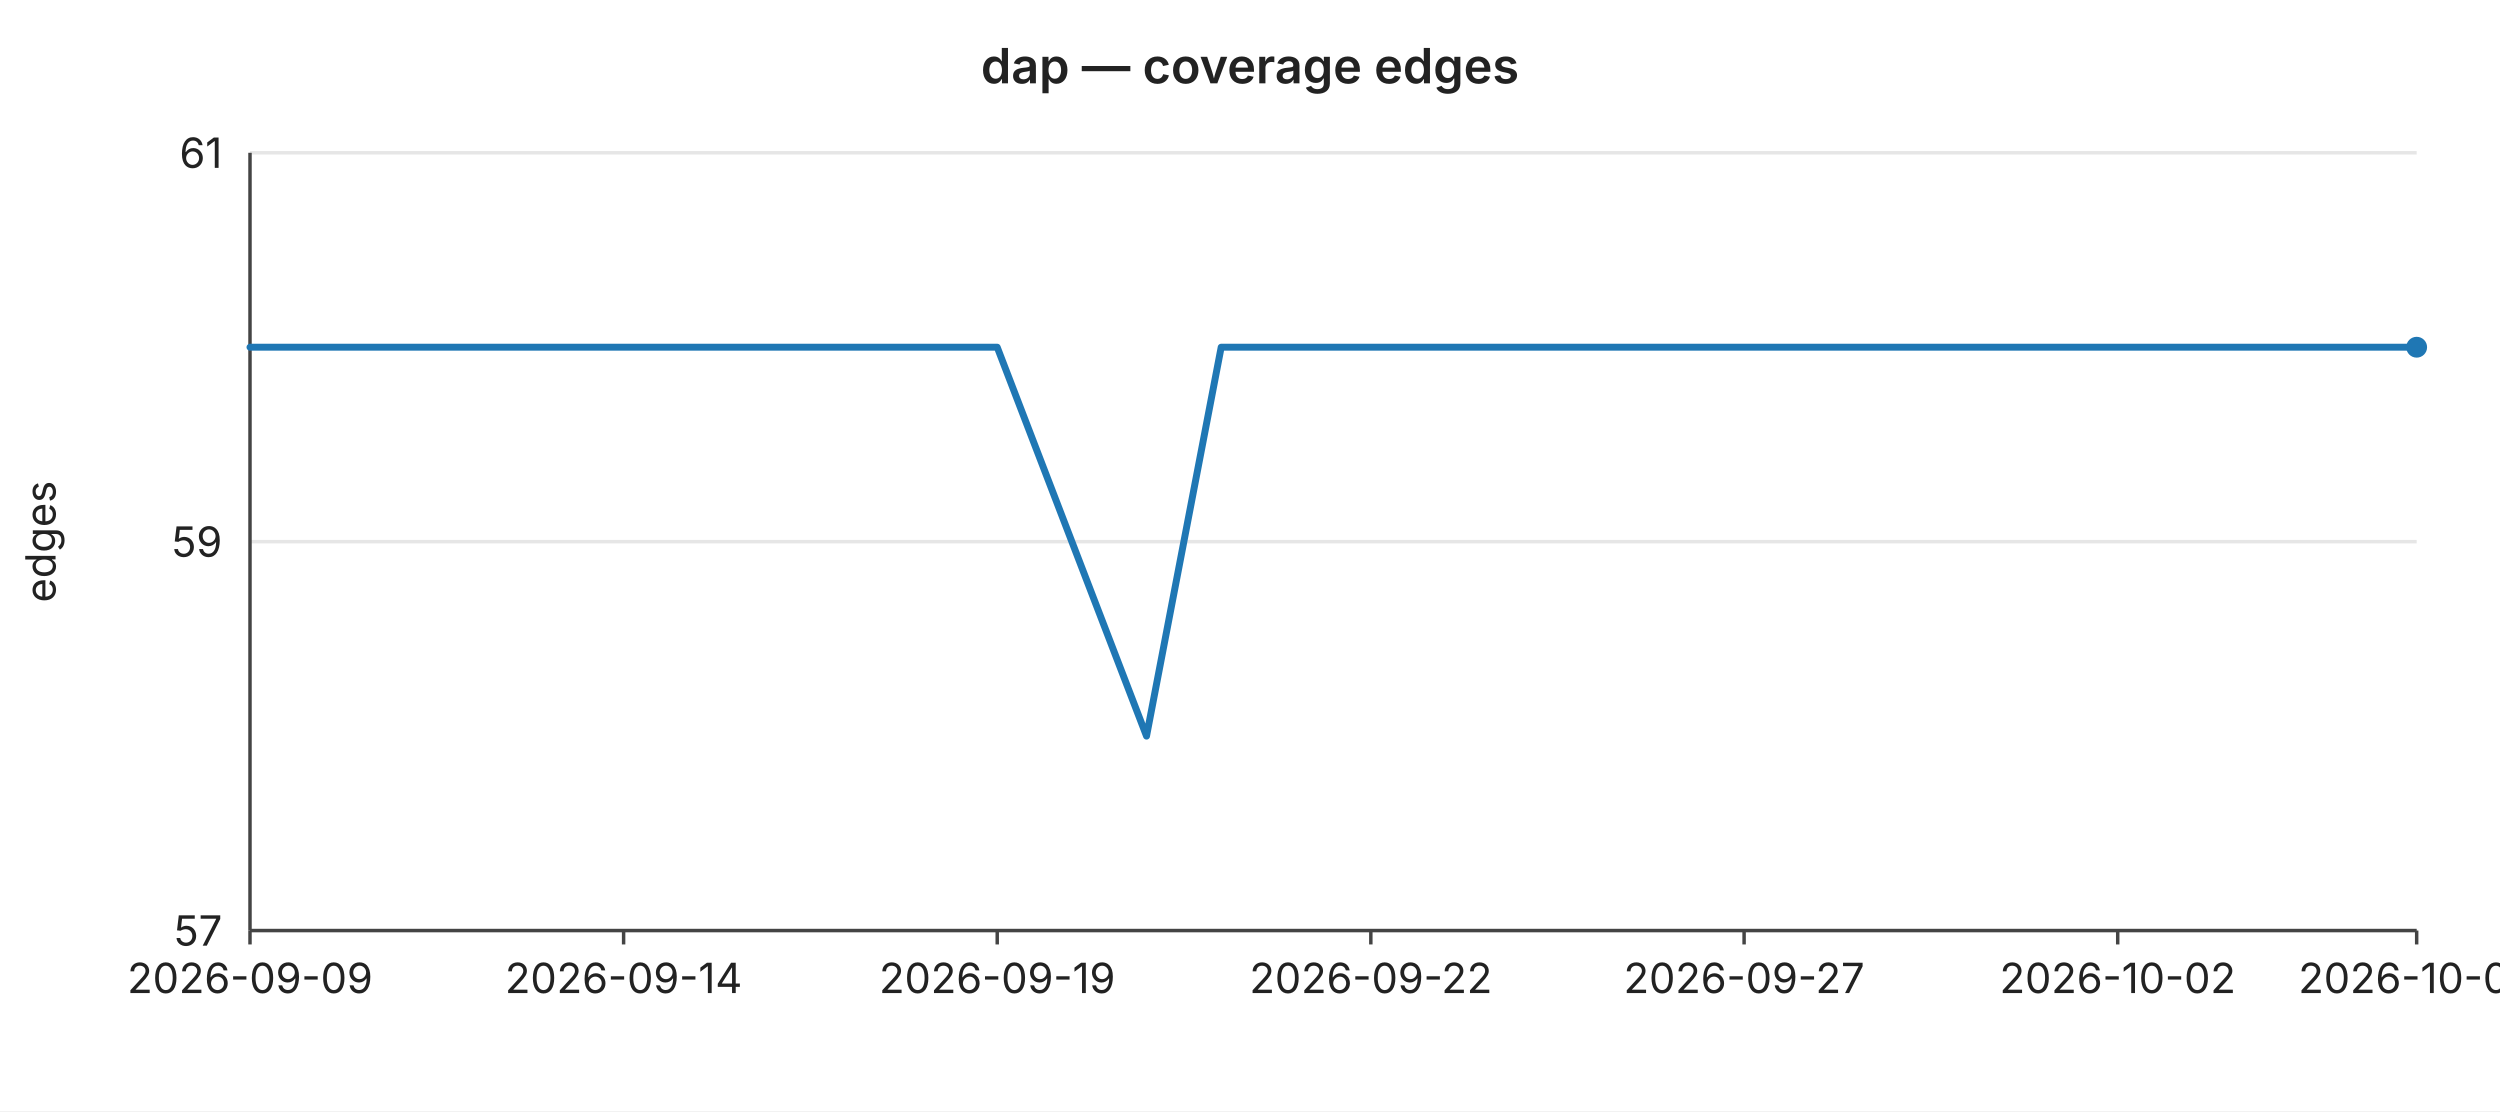
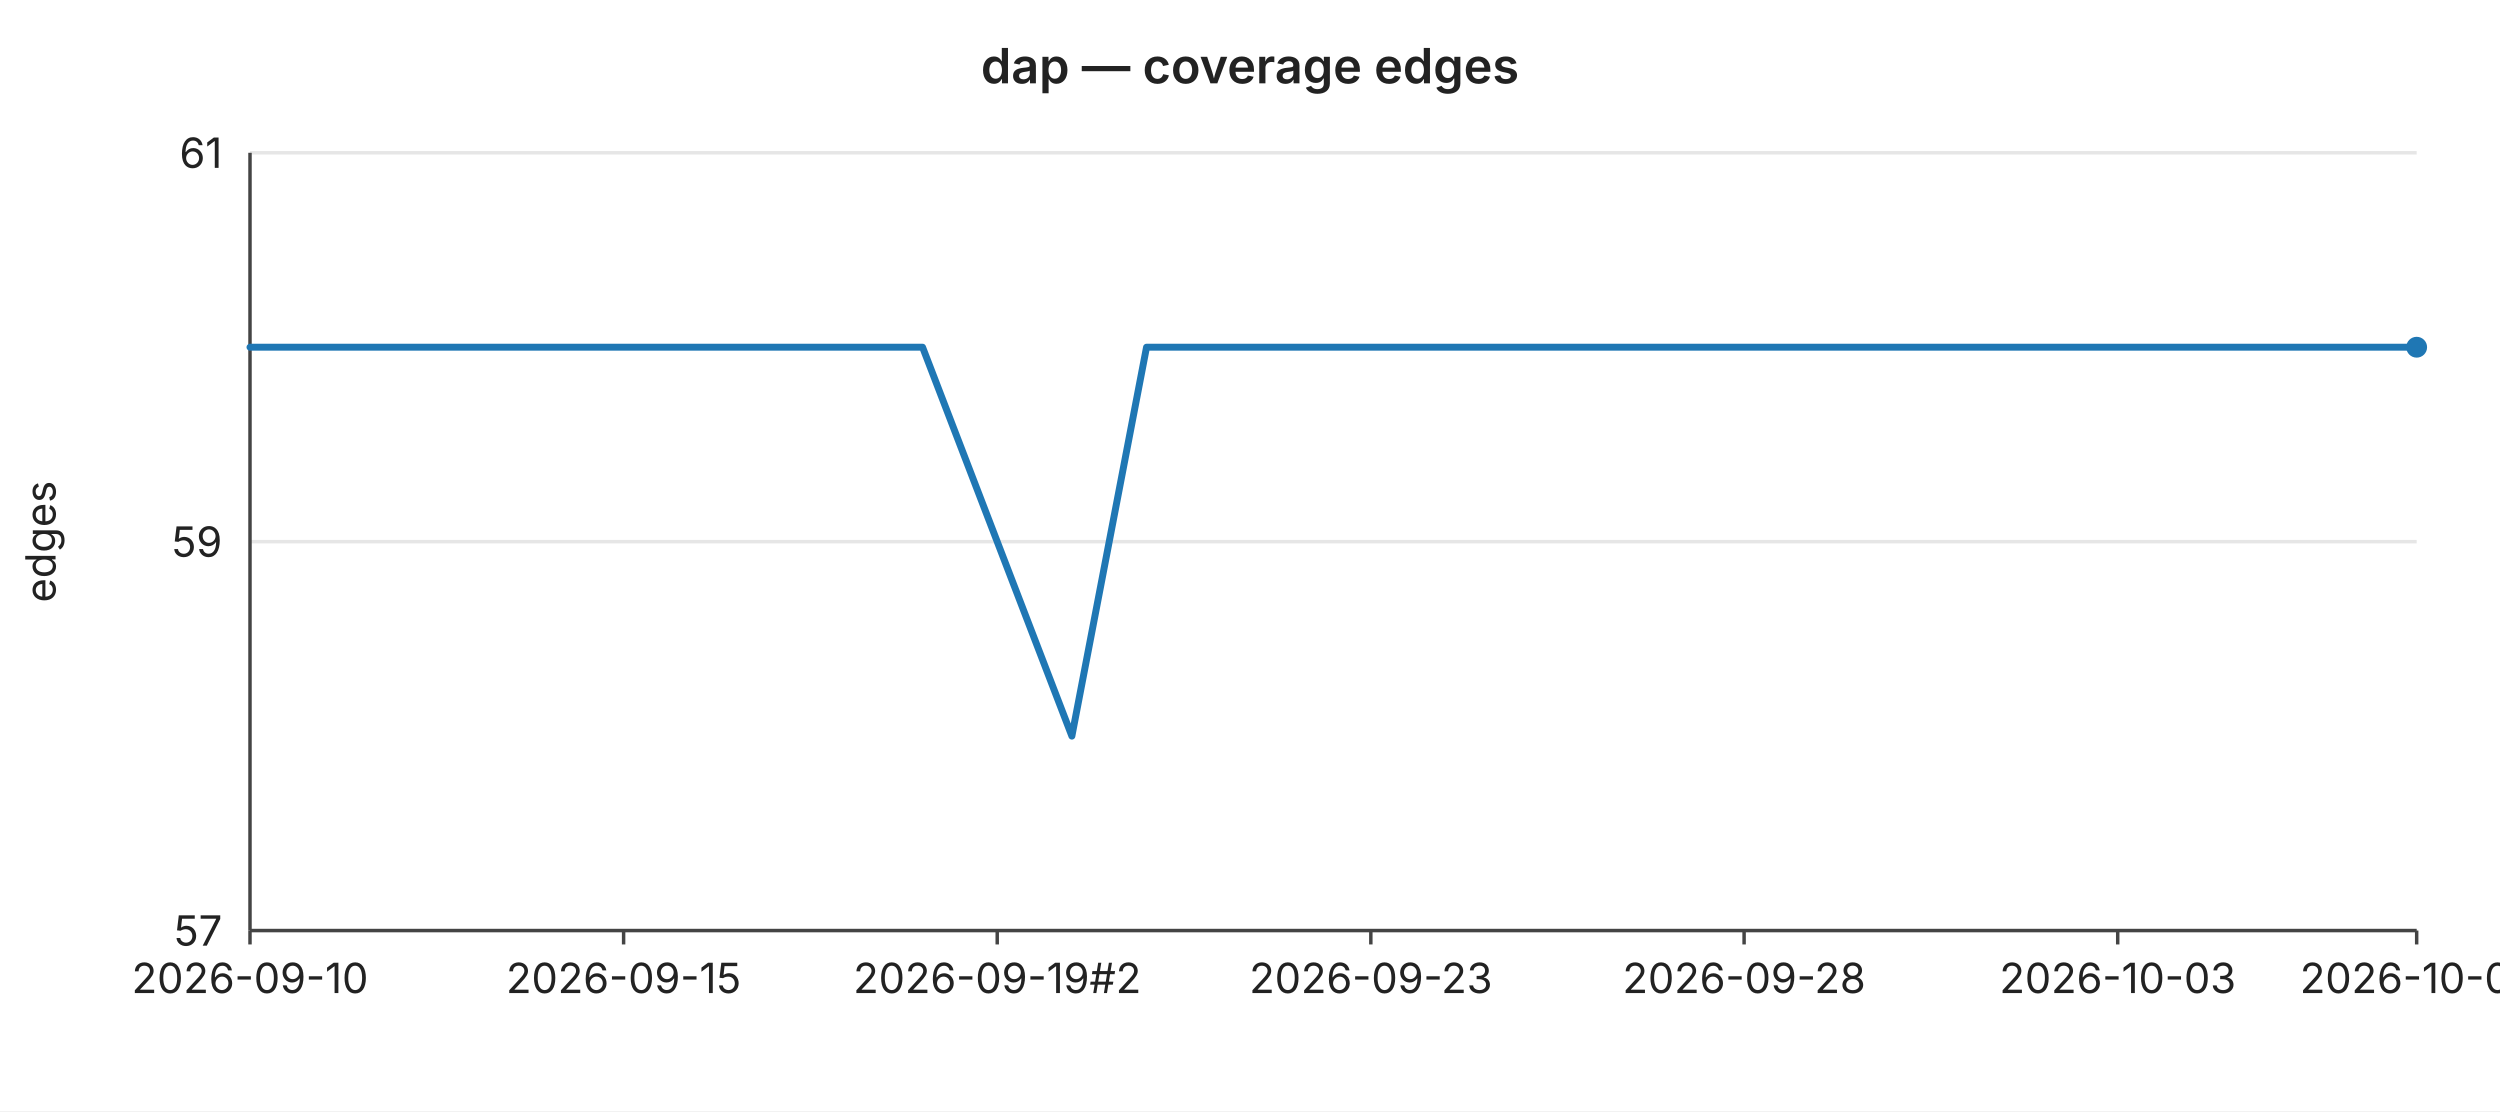
<svg xmlns="http://www.w3.org/2000/svg" width="720" height="320" viewBox="0 0 720 320" font-family="-apple-system,BlinkMacSystemFont,Segoe UI,sans-serif" font-size="12">
  <rect width="720" height="320" fill="#ffffff" />
  <text x="360" y="24" text-anchor="middle" font-size="14" font-weight="600" fill="#222">dap — coverage edges</text>
  <line x1="72" y1="44.0" x2="696" y2="44.0" stroke="#e6e6e6" stroke-width="1" />
  <text x="64" y="44.0" text-anchor="end" dominant-baseline="middle" fill="#222">61</text>
  <line x1="72" y1="156.0" x2="696" y2="156.0" stroke="#e6e6e6" stroke-width="1" />
  <text x="64" y="156.0" text-anchor="end" dominant-baseline="middle" fill="#222">59</text>
  <line x1="72" y1="268.0" x2="696" y2="268.0" stroke="#e6e6e6" stroke-width="1" />
  <text x="64" y="268.0" text-anchor="end" dominant-baseline="middle" fill="#222">57</text>
  <text x="16" y="156" text-anchor="middle" fill="#222" transform="rotate(-90 16 156)">edges</text>
  <line x1="72" y1="44" x2="72" y2="268" stroke="#444" stroke-width="1" />
  <line x1="72" y1="268" x2="696" y2="268" stroke="#444" stroke-width="1" />
  <line x1="72.0" y1="268" x2="72.0" y2="272" stroke="#444" stroke-width="1" />
-   <text x="72.0" y="286" text-anchor="middle" fill="#222">2026-09-09</text>
+   <text x="72.0" y="286" text-anchor="middle" fill="#222">2026-09-10</text>
  <line x1="179.6" y1="268" x2="179.6" y2="272" stroke="#444" stroke-width="1" />
-   <text x="179.6" y="286" text-anchor="middle" fill="#222">2026-09-14</text>
+   <text x="179.6" y="286" text-anchor="middle" fill="#222">2026-09-15</text>
  <line x1="287.2" y1="268" x2="287.2" y2="272" stroke="#444" stroke-width="1" />
-   <text x="287.2" y="286" text-anchor="middle" fill="#222">2026-09-19</text>
+   <text x="287.2" y="286" text-anchor="middle" fill="#222">2026-09-19#2</text>
  <line x1="394.8" y1="268" x2="394.8" y2="272" stroke="#444" stroke-width="1" />
-   <text x="394.8" y="286" text-anchor="middle" fill="#222">2026-09-22</text>
+   <text x="394.8" y="286" text-anchor="middle" fill="#222">2026-09-23</text>
  <line x1="502.3" y1="268" x2="502.3" y2="272" stroke="#444" stroke-width="1" />
-   <text x="502.3" y="286" text-anchor="middle" fill="#222">2026-09-27</text>
+   <text x="502.3" y="286" text-anchor="middle" fill="#222">2026-09-28</text>
  <line x1="609.9" y1="268" x2="609.9" y2="272" stroke="#444" stroke-width="1" />
-   <text x="609.9" y="286" text-anchor="middle" fill="#222">2026-10-02</text>
+   <text x="609.9" y="286" text-anchor="middle" fill="#222">2026-10-03</text>
  <line x1="696.0" y1="268" x2="696.0" y2="272" stroke="#444" stroke-width="1" />
-   <text x="696.0" y="286" text-anchor="middle" fill="#222">2026-10-06</text>
-   <polyline fill="none" stroke="#1f77b4" stroke-width="2" stroke-linejoin="round" stroke-linecap="round" points="72.0,100.0 93.5,100.0 115.0,100.0 136.6,100.0 158.1,100.0 179.6,100.0 201.1,100.0 222.6,100.0 244.1,100.0 265.7,100.0 287.2,100.0 308.7,156.0 330.2,212.0 351.7,100.0 373.2,100.0 394.8,100.0 416.3,100.0 437.8,100.0 459.3,100.0 480.8,100.0 502.3,100.0 523.9,100.0 545.4,100.0 566.9,100.0 588.4,100.0 609.9,100.0 631.4,100.0 653.0,100.0 674.5,100.0 696.0,100.0" />
+   <text x="696.0" y="286" text-anchor="middle" fill="#222">2026-10-07</text>
+   <polyline fill="none" stroke="#1f77b4" stroke-width="2" stroke-linejoin="round" stroke-linecap="round" points="72.0,100.0 93.5,100.0 115.0,100.0 136.6,100.0 158.1,100.0 179.6,100.0 201.1,100.0 222.6,100.0 244.1,100.0 265.7,100.0 287.2,156.0 308.7,212.0 330.2,100.0 351.7,100.0 373.2,100.0 394.8,100.0 416.3,100.0 437.8,100.0 459.3,100.0 480.8,100.0 502.3,100.0 523.9,100.0 545.4,100.0 566.9,100.0 588.4,100.0 609.9,100.0 631.4,100.0 653.0,100.0 674.5,100.0 696.0,100.0" />
  <circle cx="696.0" cy="100.0" r="3" fill="#1f77b4" />
</svg>
